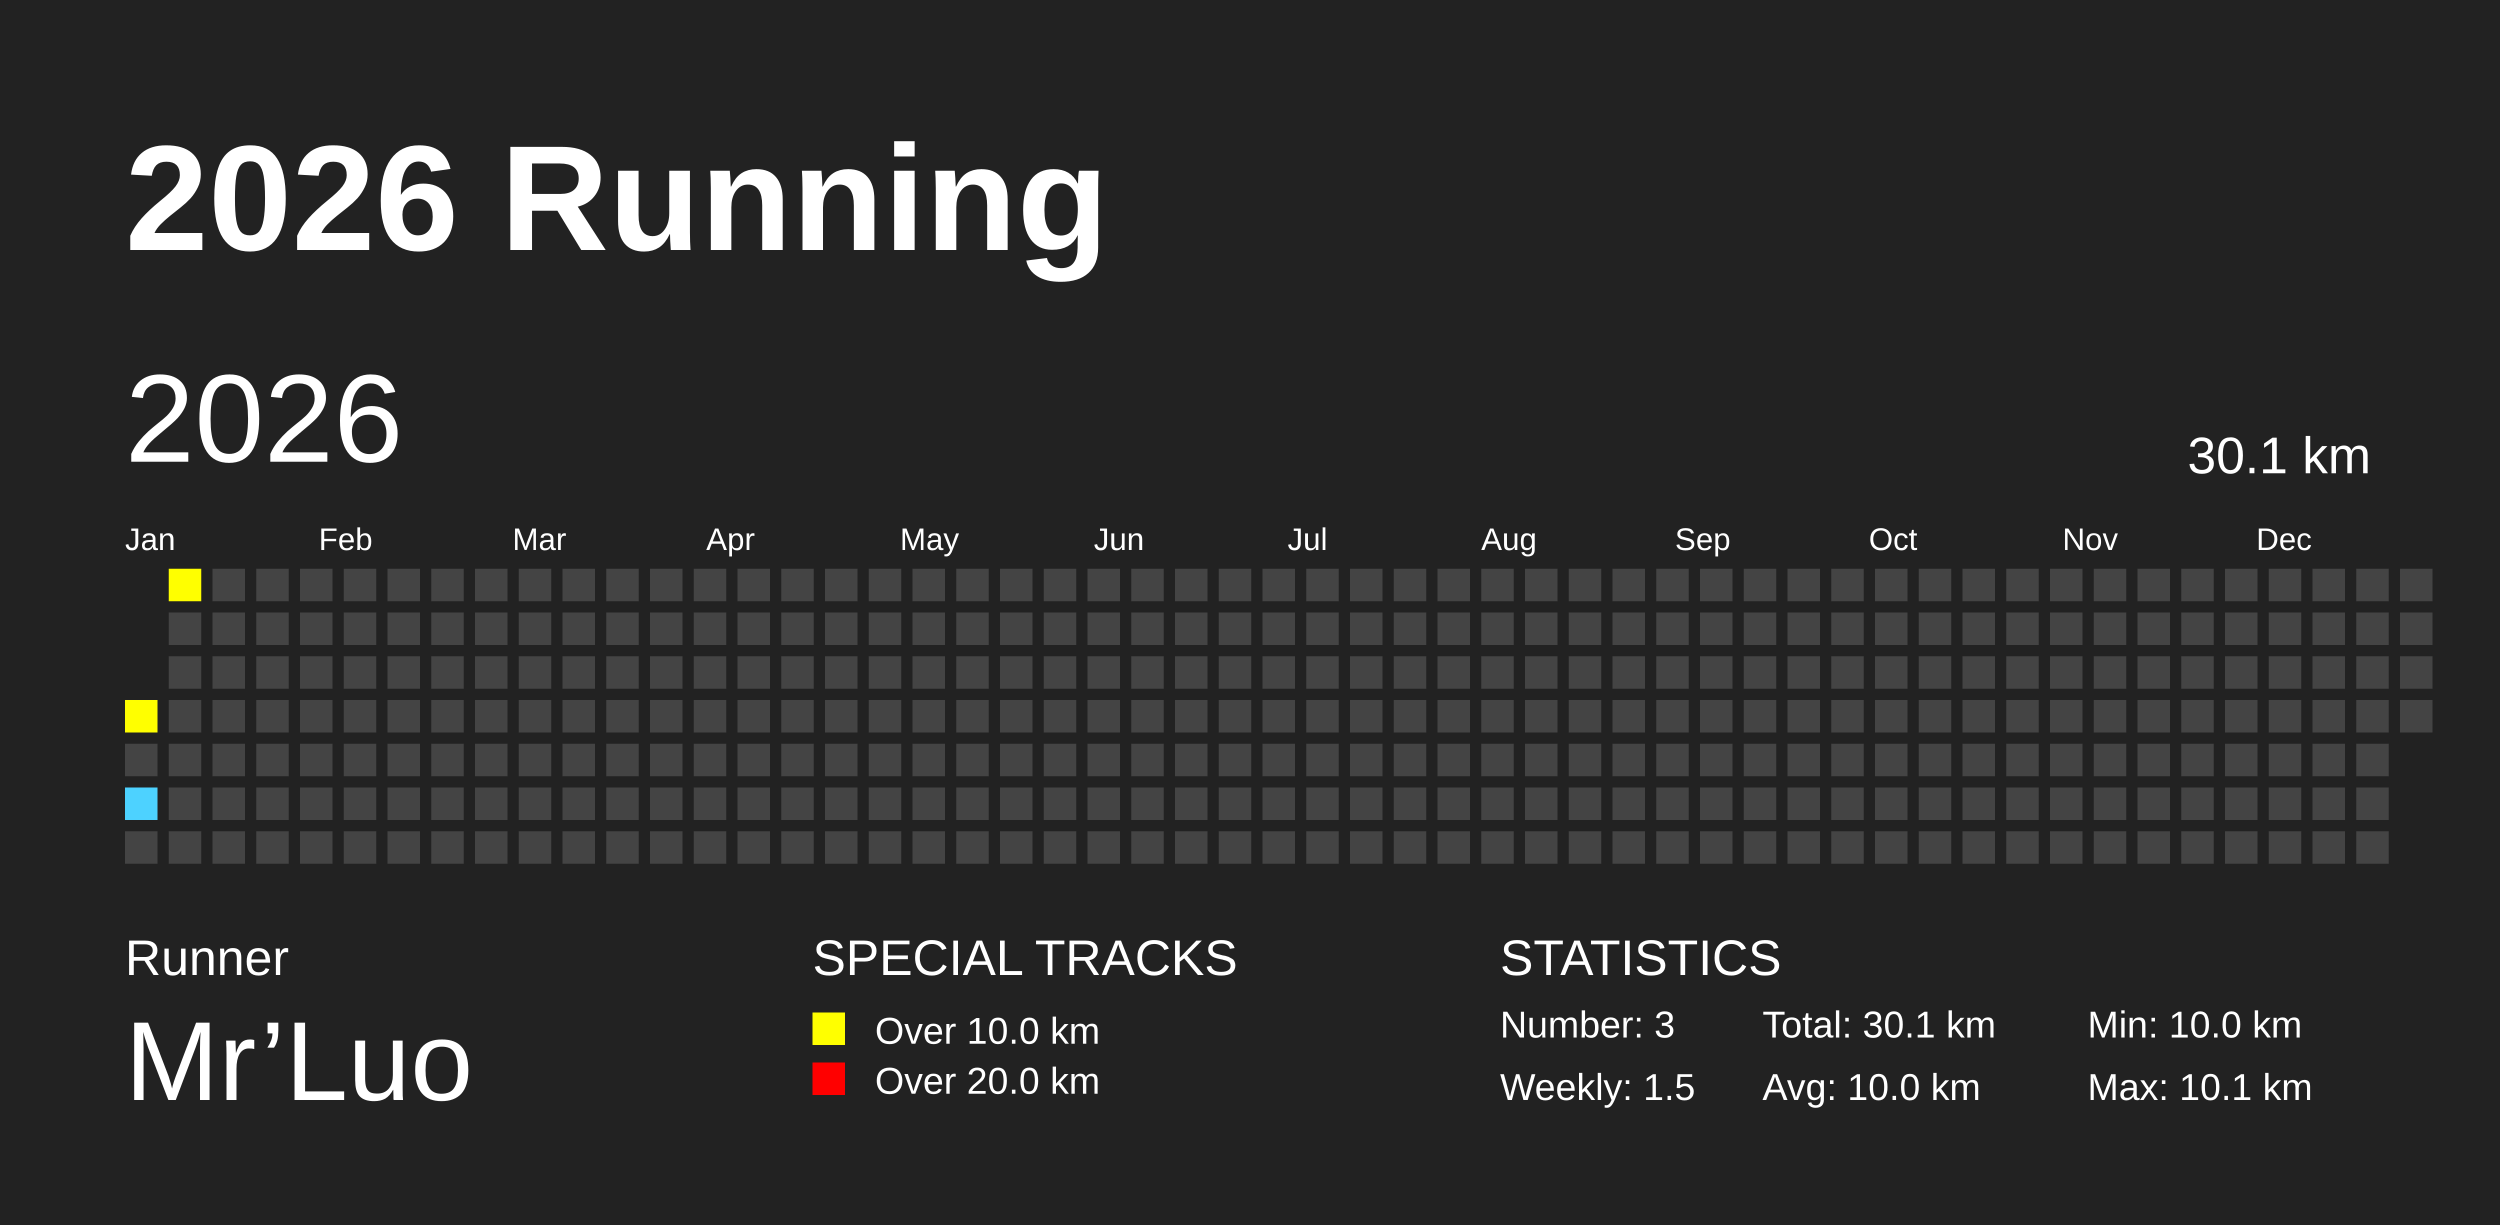
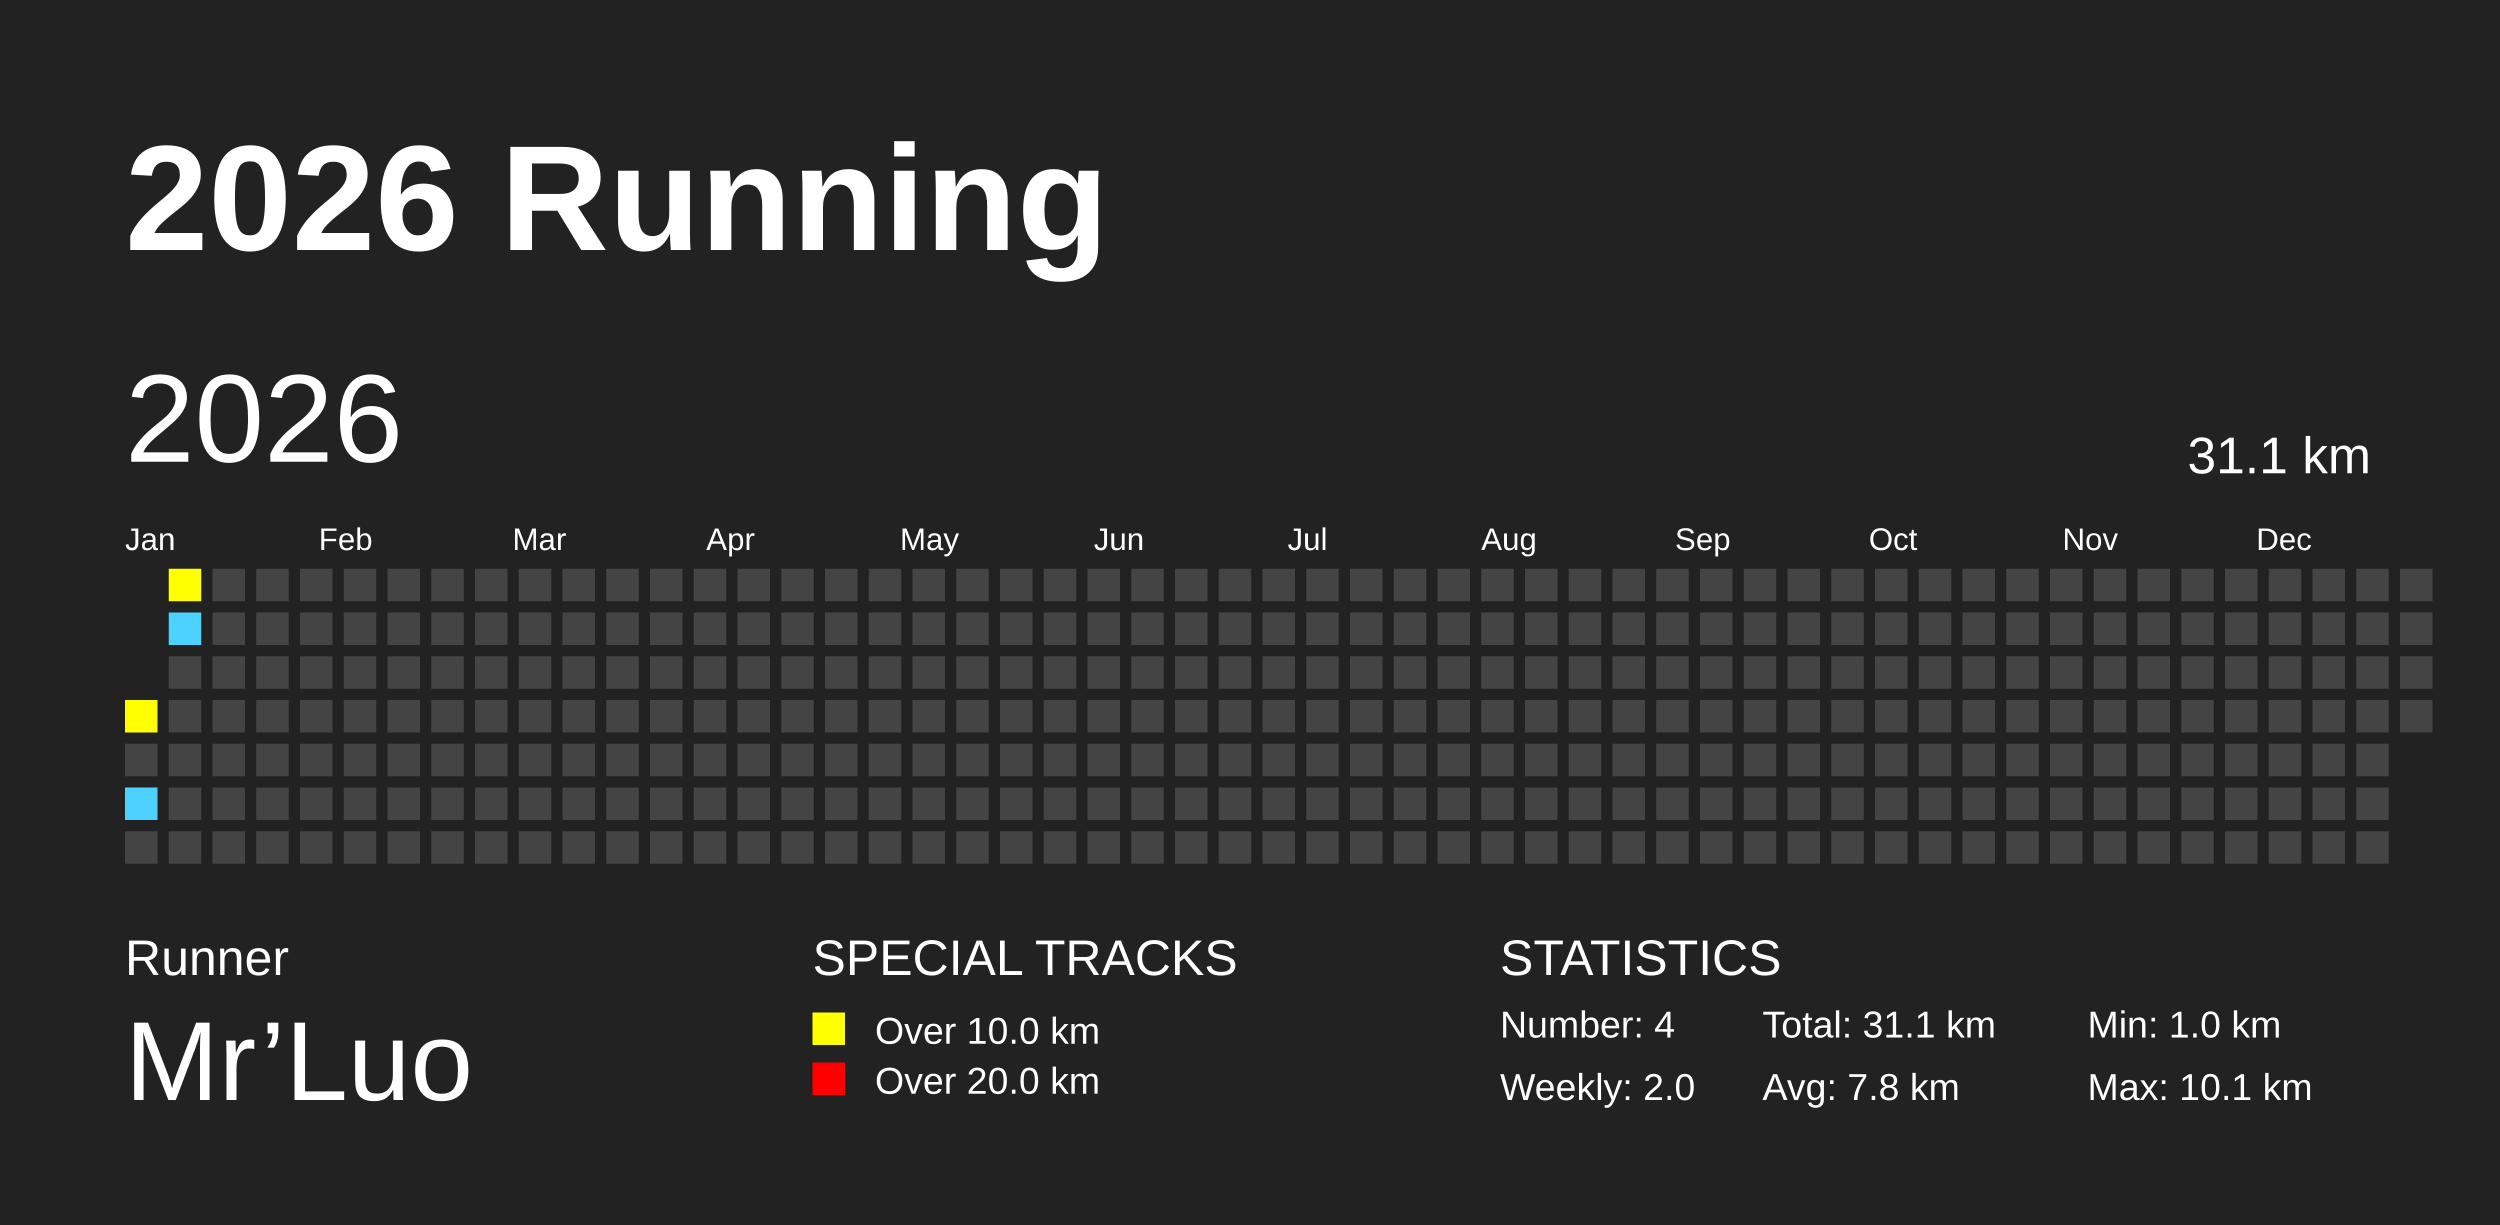
<svg xmlns="http://www.w3.org/2000/svg" baseProfile="full" height="98mm" version="1.1" viewBox="0,0,200,98" width="200mm">
  <defs />
  <rect fill="#222222" height="98" width="200" x="0" y="0" />
  <text fill="#FFFFFF" style="font-size:12px; font-family:Arial; font-weight:bold;" x="10" y="20">2026 Running</text>
  <text fill="#FFFFFF" style="font-size:4px; font-family:Arial" x="10" y="78">Runner</text>
  <text fill="#FFFFFF" style="font-size:9px; font-family:Arial" x="10" y="88">Mr’Luo</text>
  <text fill="#FFFFFF" style="font-size:4px; font-family:Arial" x="65" y="78">SPECIAL TRACKS</text>
  <rect fill="yellow" height="2.6" width="2.6" x="65" y="81" />
  <text fill="#FFFFFF" style="font-size:3px; font-family:Arial" x="70" y="83.5">Over 10.0 km</text>
  <rect fill="red" height="2.6" width="2.6" x="65" y="85" />
  <text fill="#FFFFFF" style="font-size:3px; font-family:Arial" x="70" y="87.5">Over 20.0 km</text>
  <text fill="#FFFFFF" style="font-size:4px; font-family:Arial" x="120" y="78">STATISTICS</text>
-   <text fill="#FFFFFF" style="font-size:3px; font-family:Arial" x="120" y="83">Number: 3</text>
-   <text fill="#FFFFFF" style="font-size:3px; font-family:Arial" x="120" y="88">Weekly: 1.5</text>
-   <text fill="#FFFFFF" style="font-size:3px; font-family:Arial" x="141" y="83">Total: 30.1 km</text>
-   <text fill="#FFFFFF" style="font-size:3px; font-family:Arial" x="141" y="88">Avg: 10.0 km</text>
-   <text fill="#FFFFFF" style="font-size:3px; font-family:Arial" x="167" y="83">Min: 10.0 km</text>
+   <text fill="#FFFFFF" style="font-size:3px; font-family:Arial" x="120" y="83">Number: 4</text>
+   <text fill="#FFFFFF" style="font-size:3px; font-family:Arial" x="120" y="88">Weekly: 2.0</text>
+   <text fill="#FFFFFF" style="font-size:3px; font-family:Arial" x="141" y="83">Total: 31.1 km</text>
+   <text fill="#FFFFFF" style="font-size:3px; font-family:Arial" x="141" y="88">Avg: 7.8 km</text>
+   <text fill="#FFFFFF" style="font-size:3px; font-family:Arial" x="167" y="83">Min: 1.0 km</text>
  <text fill="#FFFFFF" style="font-size:3px; font-family:Arial" x="167" y="88">Max: 10.1 km</text>
  <text dominant-baseline="hanging" fill="#FFFFFF" style="font-size:10.0px; font-family:Arial;" x="10" y="30">2026</text>
-   <text dominant-baseline="hanging" fill="#FFFFFF" style="font-size:4.125px; font-family:Arial;" x="175" y="35">30.1 km</text>
+   <text dominant-baseline="hanging" fill="#FFFFFF" style="font-size:4.125px; font-family:Arial;" x="175" y="35">31.1 km</text>
  <text fill="#FFFFFF" style="font-size:2.5px; font-family:Arial" x="10.0" y="44">Jan</text>
  <text fill="#FFFFFF" style="font-size:2.5px; font-family:Arial" x="25.5" y="44">Feb</text>
  <text fill="#FFFFFF" style="font-size:2.5px; font-family:Arial" x="41.0" y="44">Mar</text>
  <text fill="#FFFFFF" style="font-size:2.5px; font-family:Arial" x="56.5" y="44">Apr</text>
  <text fill="#FFFFFF" style="font-size:2.5px; font-family:Arial" x="72.0" y="44">May</text>
  <text fill="#FFFFFF" style="font-size:2.5px; font-family:Arial" x="87.5" y="44">Jun</text>
  <text fill="#FFFFFF" style="font-size:2.5px; font-family:Arial" x="103.0" y="44">Jul</text>
  <text fill="#FFFFFF" style="font-size:2.5px; font-family:Arial" x="118.5" y="44">Aug</text>
  <text fill="#FFFFFF" style="font-size:2.5px; font-family:Arial" x="134.0" y="44">Sep</text>
  <text fill="#FFFFFF" style="font-size:2.5px; font-family:Arial" x="149.5" y="44">Oct</text>
  <text fill="#FFFFFF" style="font-size:2.5px; font-family:Arial" x="165.0" y="44">Nov</text>
  <text fill="#FFFFFF" style="font-size:2.5px; font-family:Arial" x="180.5" y="44">Dec</text>
  <rect fill="yellow" height="2.6" width="2.6" x="10.0" y="56.0" />
  <rect fill="#444444" height="2.6" width="2.6" x="10.0" y="59.5" />
  <rect fill="#4DD2FF" height="2.6" width="2.6" x="10.0" y="63.0" />
  <rect fill="#444444" height="2.6" width="2.6" x="10.0" y="66.5" />
  <rect fill="yellow" height="2.6" width="2.6" x="13.5" y="45.5" />
-   <rect fill="#444444" height="2.6" width="2.6" x="13.5" y="49.0" />
+   <rect fill="#4DD2FF" height="2.6" width="2.6" x="13.5" y="49.0" />
  <rect fill="#444444" height="2.6" width="2.6" x="13.5" y="52.5" />
  <rect fill="#444444" height="2.6" width="2.6" x="13.5" y="56.0" />
  <rect fill="#444444" height="2.6" width="2.6" x="13.5" y="59.5" />
  <rect fill="#444444" height="2.6" width="2.6" x="13.5" y="63.0" />
  <rect fill="#444444" height="2.6" width="2.6" x="13.5" y="66.5" />
  <rect fill="#444444" height="2.6" width="2.6" x="17.0" y="45.5" />
  <rect fill="#444444" height="2.6" width="2.6" x="17.0" y="49.0" />
  <rect fill="#444444" height="2.6" width="2.6" x="17.0" y="52.5" />
  <rect fill="#444444" height="2.6" width="2.6" x="17.0" y="56.0" />
  <rect fill="#444444" height="2.6" width="2.6" x="17.0" y="59.5" />
  <rect fill="#444444" height="2.6" width="2.6" x="17.0" y="63.0" />
  <rect fill="#444444" height="2.6" width="2.6" x="17.0" y="66.5" />
  <rect fill="#444444" height="2.6" width="2.6" x="20.5" y="45.5" />
  <rect fill="#444444" height="2.6" width="2.6" x="20.5" y="49.0" />
  <rect fill="#444444" height="2.6" width="2.6" x="20.5" y="52.5" />
  <rect fill="#444444" height="2.6" width="2.6" x="20.5" y="56.0" />
  <rect fill="#444444" height="2.6" width="2.6" x="20.5" y="59.5" />
  <rect fill="#444444" height="2.6" width="2.6" x="20.5" y="63.0" />
  <rect fill="#444444" height="2.6" width="2.6" x="20.5" y="66.5" />
  <rect fill="#444444" height="2.6" width="2.6" x="24.0" y="45.5" />
  <rect fill="#444444" height="2.6" width="2.6" x="24.0" y="49.0" />
  <rect fill="#444444" height="2.6" width="2.6" x="24.0" y="52.5" />
  <rect fill="#444444" height="2.6" width="2.6" x="24.0" y="56.0" />
  <rect fill="#444444" height="2.6" width="2.6" x="24.0" y="59.5" />
  <rect fill="#444444" height="2.6" width="2.6" x="24.0" y="63.0" />
  <rect fill="#444444" height="2.6" width="2.6" x="24.0" y="66.5" />
  <rect fill="#444444" height="2.6" width="2.6" x="27.5" y="45.5" />
  <rect fill="#444444" height="2.6" width="2.6" x="27.5" y="49.0" />
  <rect fill="#444444" height="2.6" width="2.6" x="27.5" y="52.5" />
  <rect fill="#444444" height="2.6" width="2.6" x="27.5" y="56.0" />
  <rect fill="#444444" height="2.6" width="2.6" x="27.5" y="59.5" />
  <rect fill="#444444" height="2.6" width="2.6" x="27.5" y="63.0" />
  <rect fill="#444444" height="2.6" width="2.6" x="27.5" y="66.5" />
  <rect fill="#444444" height="2.6" width="2.6" x="31.0" y="45.5" />
  <rect fill="#444444" height="2.6" width="2.6" x="31.0" y="49.0" />
  <rect fill="#444444" height="2.6" width="2.6" x="31.0" y="52.5" />
  <rect fill="#444444" height="2.6" width="2.6" x="31.0" y="56.0" />
  <rect fill="#444444" height="2.6" width="2.6" x="31.0" y="59.5" />
  <rect fill="#444444" height="2.6" width="2.6" x="31.0" y="63.0" />
  <rect fill="#444444" height="2.6" width="2.6" x="31.0" y="66.5" />
  <rect fill="#444444" height="2.6" width="2.6" x="34.5" y="45.5" />
  <rect fill="#444444" height="2.6" width="2.6" x="34.5" y="49.0" />
  <rect fill="#444444" height="2.6" width="2.6" x="34.5" y="52.5" />
  <rect fill="#444444" height="2.6" width="2.6" x="34.5" y="56.0" />
  <rect fill="#444444" height="2.6" width="2.6" x="34.5" y="59.5" />
  <rect fill="#444444" height="2.6" width="2.6" x="34.5" y="63.0" />
  <rect fill="#444444" height="2.6" width="2.6" x="34.5" y="66.5" />
  <rect fill="#444444" height="2.6" width="2.6" x="38.0" y="45.5" />
  <rect fill="#444444" height="2.6" width="2.6" x="38.0" y="49.0" />
  <rect fill="#444444" height="2.6" width="2.6" x="38.0" y="52.5" />
  <rect fill="#444444" height="2.6" width="2.6" x="38.0" y="56.0" />
  <rect fill="#444444" height="2.6" width="2.6" x="38.0" y="59.5" />
  <rect fill="#444444" height="2.6" width="2.6" x="38.0" y="63.0" />
  <rect fill="#444444" height="2.6" width="2.6" x="38.0" y="66.5" />
  <rect fill="#444444" height="2.6" width="2.6" x="41.5" y="45.5" />
  <rect fill="#444444" height="2.6" width="2.6" x="41.5" y="49.0" />
  <rect fill="#444444" height="2.6" width="2.6" x="41.5" y="52.5" />
  <rect fill="#444444" height="2.6" width="2.6" x="41.5" y="56.0" />
  <rect fill="#444444" height="2.6" width="2.6" x="41.5" y="59.5" />
  <rect fill="#444444" height="2.6" width="2.6" x="41.5" y="63.0" />
  <rect fill="#444444" height="2.6" width="2.6" x="41.5" y="66.5" />
  <rect fill="#444444" height="2.6" width="2.6" x="45.0" y="45.5" />
  <rect fill="#444444" height="2.6" width="2.6" x="45.0" y="49.0" />
  <rect fill="#444444" height="2.6" width="2.6" x="45.0" y="52.5" />
  <rect fill="#444444" height="2.6" width="2.6" x="45.0" y="56.0" />
  <rect fill="#444444" height="2.6" width="2.6" x="45.0" y="59.5" />
  <rect fill="#444444" height="2.6" width="2.6" x="45.0" y="63.0" />
  <rect fill="#444444" height="2.6" width="2.6" x="45.0" y="66.5" />
  <rect fill="#444444" height="2.6" width="2.6" x="48.5" y="45.5" />
  <rect fill="#444444" height="2.6" width="2.6" x="48.5" y="49.0" />
  <rect fill="#444444" height="2.6" width="2.6" x="48.5" y="52.5" />
  <rect fill="#444444" height="2.6" width="2.6" x="48.5" y="56.0" />
  <rect fill="#444444" height="2.6" width="2.6" x="48.5" y="59.5" />
  <rect fill="#444444" height="2.6" width="2.6" x="48.5" y="63.0" />
  <rect fill="#444444" height="2.6" width="2.6" x="48.5" y="66.5" />
  <rect fill="#444444" height="2.6" width="2.6" x="52.0" y="45.5" />
  <rect fill="#444444" height="2.6" width="2.6" x="52.0" y="49.0" />
  <rect fill="#444444" height="2.6" width="2.6" x="52.0" y="52.5" />
  <rect fill="#444444" height="2.6" width="2.6" x="52.0" y="56.0" />
  <rect fill="#444444" height="2.6" width="2.6" x="52.0" y="59.5" />
  <rect fill="#444444" height="2.6" width="2.6" x="52.0" y="63.0" />
  <rect fill="#444444" height="2.6" width="2.6" x="52.0" y="66.5" />
  <rect fill="#444444" height="2.6" width="2.6" x="55.5" y="45.5" />
  <rect fill="#444444" height="2.6" width="2.6" x="55.5" y="49.0" />
  <rect fill="#444444" height="2.6" width="2.6" x="55.5" y="52.5" />
  <rect fill="#444444" height="2.6" width="2.6" x="55.5" y="56.0" />
  <rect fill="#444444" height="2.6" width="2.6" x="55.5" y="59.5" />
  <rect fill="#444444" height="2.6" width="2.6" x="55.5" y="63.0" />
  <rect fill="#444444" height="2.6" width="2.6" x="55.5" y="66.5" />
  <rect fill="#444444" height="2.6" width="2.6" x="59.0" y="45.5" />
  <rect fill="#444444" height="2.6" width="2.6" x="59.0" y="49.0" />
  <rect fill="#444444" height="2.6" width="2.6" x="59.0" y="52.5" />
  <rect fill="#444444" height="2.6" width="2.6" x="59.0" y="56.0" />
  <rect fill="#444444" height="2.6" width="2.6" x="59.0" y="59.5" />
  <rect fill="#444444" height="2.6" width="2.6" x="59.0" y="63.0" />
  <rect fill="#444444" height="2.6" width="2.6" x="59.0" y="66.5" />
  <rect fill="#444444" height="2.6" width="2.6" x="62.5" y="45.5" />
  <rect fill="#444444" height="2.6" width="2.6" x="62.5" y="49.0" />
  <rect fill="#444444" height="2.6" width="2.6" x="62.5" y="52.5" />
  <rect fill="#444444" height="2.6" width="2.6" x="62.5" y="56.0" />
  <rect fill="#444444" height="2.6" width="2.6" x="62.5" y="59.5" />
  <rect fill="#444444" height="2.6" width="2.6" x="62.5" y="63.0" />
  <rect fill="#444444" height="2.6" width="2.6" x="62.5" y="66.5" />
  <rect fill="#444444" height="2.6" width="2.6" x="66.0" y="45.5" />
  <rect fill="#444444" height="2.6" width="2.6" x="66.0" y="49.0" />
  <rect fill="#444444" height="2.6" width="2.6" x="66.0" y="52.5" />
  <rect fill="#444444" height="2.6" width="2.6" x="66.0" y="56.0" />
  <rect fill="#444444" height="2.6" width="2.6" x="66.0" y="59.5" />
  <rect fill="#444444" height="2.6" width="2.6" x="66.0" y="63.0" />
  <rect fill="#444444" height="2.6" width="2.6" x="66.0" y="66.5" />
  <rect fill="#444444" height="2.6" width="2.6" x="69.5" y="45.5" />
  <rect fill="#444444" height="2.6" width="2.6" x="69.5" y="49.0" />
  <rect fill="#444444" height="2.6" width="2.6" x="69.5" y="52.5" />
  <rect fill="#444444" height="2.6" width="2.6" x="69.5" y="56.0" />
  <rect fill="#444444" height="2.6" width="2.6" x="69.5" y="59.5" />
  <rect fill="#444444" height="2.6" width="2.6" x="69.5" y="63.0" />
  <rect fill="#444444" height="2.6" width="2.6" x="69.5" y="66.5" />
  <rect fill="#444444" height="2.6" width="2.6" x="73.0" y="45.5" />
  <rect fill="#444444" height="2.6" width="2.6" x="73.0" y="49.0" />
  <rect fill="#444444" height="2.6" width="2.6" x="73.0" y="52.5" />
  <rect fill="#444444" height="2.6" width="2.6" x="73.0" y="56.0" />
  <rect fill="#444444" height="2.6" width="2.6" x="73.0" y="59.5" />
  <rect fill="#444444" height="2.6" width="2.6" x="73.0" y="63.0" />
  <rect fill="#444444" height="2.6" width="2.6" x="73.0" y="66.5" />
  <rect fill="#444444" height="2.6" width="2.6" x="76.5" y="45.5" />
  <rect fill="#444444" height="2.6" width="2.6" x="76.5" y="49.0" />
  <rect fill="#444444" height="2.6" width="2.6" x="76.5" y="52.5" />
  <rect fill="#444444" height="2.6" width="2.6" x="76.5" y="56.0" />
  <rect fill="#444444" height="2.6" width="2.6" x="76.5" y="59.5" />
  <rect fill="#444444" height="2.6" width="2.6" x="76.5" y="63.0" />
  <rect fill="#444444" height="2.6" width="2.6" x="76.5" y="66.5" />
  <rect fill="#444444" height="2.6" width="2.6" x="80.0" y="45.5" />
  <rect fill="#444444" height="2.6" width="2.6" x="80.0" y="49.0" />
  <rect fill="#444444" height="2.6" width="2.6" x="80.0" y="52.5" />
  <rect fill="#444444" height="2.6" width="2.6" x="80.0" y="56.0" />
  <rect fill="#444444" height="2.6" width="2.6" x="80.0" y="59.5" />
  <rect fill="#444444" height="2.6" width="2.6" x="80.0" y="63.0" />
  <rect fill="#444444" height="2.6" width="2.6" x="80.0" y="66.5" />
  <rect fill="#444444" height="2.6" width="2.6" x="83.5" y="45.5" />
  <rect fill="#444444" height="2.6" width="2.6" x="83.5" y="49.0" />
  <rect fill="#444444" height="2.6" width="2.6" x="83.5" y="52.5" />
  <rect fill="#444444" height="2.6" width="2.6" x="83.5" y="56.0" />
  <rect fill="#444444" height="2.6" width="2.6" x="83.5" y="59.5" />
  <rect fill="#444444" height="2.6" width="2.6" x="83.5" y="63.0" />
  <rect fill="#444444" height="2.6" width="2.6" x="83.5" y="66.5" />
  <rect fill="#444444" height="2.6" width="2.6" x="87.0" y="45.5" />
  <rect fill="#444444" height="2.6" width="2.6" x="87.0" y="49.0" />
  <rect fill="#444444" height="2.6" width="2.6" x="87.0" y="52.5" />
  <rect fill="#444444" height="2.6" width="2.6" x="87.0" y="56.0" />
  <rect fill="#444444" height="2.6" width="2.6" x="87.0" y="59.5" />
  <rect fill="#444444" height="2.6" width="2.6" x="87.0" y="63.0" />
  <rect fill="#444444" height="2.6" width="2.6" x="87.0" y="66.5" />
  <rect fill="#444444" height="2.6" width="2.6" x="90.5" y="45.5" />
  <rect fill="#444444" height="2.6" width="2.6" x="90.5" y="49.0" />
  <rect fill="#444444" height="2.6" width="2.6" x="90.5" y="52.5" />
  <rect fill="#444444" height="2.6" width="2.6" x="90.5" y="56.0" />
  <rect fill="#444444" height="2.6" width="2.6" x="90.5" y="59.5" />
  <rect fill="#444444" height="2.6" width="2.6" x="90.5" y="63.0" />
  <rect fill="#444444" height="2.6" width="2.6" x="90.5" y="66.5" />
  <rect fill="#444444" height="2.6" width="2.6" x="94.0" y="45.5" />
  <rect fill="#444444" height="2.6" width="2.6" x="94.0" y="49.0" />
  <rect fill="#444444" height="2.6" width="2.6" x="94.0" y="52.5" />
  <rect fill="#444444" height="2.6" width="2.6" x="94.0" y="56.0" />
  <rect fill="#444444" height="2.6" width="2.6" x="94.0" y="59.5" />
  <rect fill="#444444" height="2.6" width="2.6" x="94.0" y="63.0" />
  <rect fill="#444444" height="2.6" width="2.6" x="94.0" y="66.5" />
  <rect fill="#444444" height="2.6" width="2.6" x="97.5" y="45.5" />
  <rect fill="#444444" height="2.6" width="2.6" x="97.5" y="49.0" />
  <rect fill="#444444" height="2.6" width="2.6" x="97.5" y="52.5" />
  <rect fill="#444444" height="2.6" width="2.6" x="97.5" y="56.0" />
  <rect fill="#444444" height="2.6" width="2.6" x="97.5" y="59.5" />
  <rect fill="#444444" height="2.6" width="2.6" x="97.5" y="63.0" />
  <rect fill="#444444" height="2.6" width="2.6" x="97.5" y="66.5" />
  <rect fill="#444444" height="2.6" width="2.6" x="101.0" y="45.5" />
  <rect fill="#444444" height="2.6" width="2.6" x="101.0" y="49.0" />
  <rect fill="#444444" height="2.6" width="2.6" x="101.0" y="52.5" />
  <rect fill="#444444" height="2.6" width="2.6" x="101.0" y="56.0" />
  <rect fill="#444444" height="2.6" width="2.6" x="101.0" y="59.5" />
  <rect fill="#444444" height="2.6" width="2.6" x="101.0" y="63.0" />
  <rect fill="#444444" height="2.6" width="2.6" x="101.0" y="66.5" />
  <rect fill="#444444" height="2.6" width="2.6" x="104.5" y="45.5" />
  <rect fill="#444444" height="2.6" width="2.6" x="104.5" y="49.0" />
  <rect fill="#444444" height="2.6" width="2.6" x="104.5" y="52.5" />
  <rect fill="#444444" height="2.6" width="2.6" x="104.5" y="56.0" />
  <rect fill="#444444" height="2.6" width="2.6" x="104.5" y="59.5" />
  <rect fill="#444444" height="2.6" width="2.6" x="104.5" y="63.0" />
  <rect fill="#444444" height="2.6" width="2.6" x="104.5" y="66.5" />
  <rect fill="#444444" height="2.6" width="2.6" x="108.0" y="45.5" />
  <rect fill="#444444" height="2.6" width="2.6" x="108.0" y="49.0" />
  <rect fill="#444444" height="2.6" width="2.6" x="108.0" y="52.5" />
  <rect fill="#444444" height="2.6" width="2.6" x="108.0" y="56.0" />
  <rect fill="#444444" height="2.6" width="2.6" x="108.0" y="59.5" />
  <rect fill="#444444" height="2.6" width="2.6" x="108.0" y="63.0" />
  <rect fill="#444444" height="2.6" width="2.6" x="108.0" y="66.5" />
  <rect fill="#444444" height="2.6" width="2.6" x="111.5" y="45.5" />
  <rect fill="#444444" height="2.6" width="2.6" x="111.5" y="49.0" />
  <rect fill="#444444" height="2.6" width="2.6" x="111.5" y="52.5" />
  <rect fill="#444444" height="2.6" width="2.6" x="111.5" y="56.0" />
  <rect fill="#444444" height="2.6" width="2.6" x="111.5" y="59.5" />
  <rect fill="#444444" height="2.6" width="2.6" x="111.5" y="63.0" />
  <rect fill="#444444" height="2.6" width="2.6" x="111.5" y="66.5" />
  <rect fill="#444444" height="2.6" width="2.6" x="115.0" y="45.5" />
  <rect fill="#444444" height="2.6" width="2.6" x="115.0" y="49.0" />
  <rect fill="#444444" height="2.6" width="2.6" x="115.0" y="52.5" />
  <rect fill="#444444" height="2.6" width="2.6" x="115.0" y="56.0" />
  <rect fill="#444444" height="2.6" width="2.6" x="115.0" y="59.5" />
  <rect fill="#444444" height="2.6" width="2.6" x="115.0" y="63.0" />
  <rect fill="#444444" height="2.6" width="2.6" x="115.0" y="66.5" />
  <rect fill="#444444" height="2.6" width="2.6" x="118.5" y="45.5" />
  <rect fill="#444444" height="2.6" width="2.6" x="118.5" y="49.0" />
  <rect fill="#444444" height="2.6" width="2.6" x="118.5" y="52.5" />
  <rect fill="#444444" height="2.6" width="2.6" x="118.5" y="56.0" />
  <rect fill="#444444" height="2.6" width="2.6" x="118.5" y="59.5" />
  <rect fill="#444444" height="2.6" width="2.6" x="118.5" y="63.0" />
  <rect fill="#444444" height="2.6" width="2.6" x="118.5" y="66.5" />
  <rect fill="#444444" height="2.6" width="2.6" x="122.0" y="45.5" />
  <rect fill="#444444" height="2.6" width="2.6" x="122.0" y="49.0" />
  <rect fill="#444444" height="2.6" width="2.6" x="122.0" y="52.5" />
  <rect fill="#444444" height="2.6" width="2.6" x="122.0" y="56.0" />
  <rect fill="#444444" height="2.6" width="2.6" x="122.0" y="59.5" />
  <rect fill="#444444" height="2.6" width="2.6" x="122.0" y="63.0" />
  <rect fill="#444444" height="2.6" width="2.6" x="122.0" y="66.5" />
  <rect fill="#444444" height="2.6" width="2.6" x="125.5" y="45.5" />
  <rect fill="#444444" height="2.6" width="2.6" x="125.5" y="49.0" />
  <rect fill="#444444" height="2.6" width="2.6" x="125.5" y="52.5" />
  <rect fill="#444444" height="2.6" width="2.6" x="125.5" y="56.0" />
  <rect fill="#444444" height="2.6" width="2.6" x="125.5" y="59.5" />
  <rect fill="#444444" height="2.6" width="2.6" x="125.5" y="63.0" />
  <rect fill="#444444" height="2.6" width="2.6" x="125.5" y="66.5" />
  <rect fill="#444444" height="2.6" width="2.6" x="129.0" y="45.5" />
  <rect fill="#444444" height="2.6" width="2.6" x="129.0" y="49.0" />
  <rect fill="#444444" height="2.6" width="2.6" x="129.0" y="52.5" />
  <rect fill="#444444" height="2.6" width="2.6" x="129.0" y="56.0" />
  <rect fill="#444444" height="2.6" width="2.6" x="129.0" y="59.5" />
  <rect fill="#444444" height="2.6" width="2.6" x="129.0" y="63.0" />
  <rect fill="#444444" height="2.6" width="2.6" x="129.0" y="66.5" />
  <rect fill="#444444" height="2.6" width="2.6" x="132.5" y="45.5" />
  <rect fill="#444444" height="2.6" width="2.6" x="132.5" y="49.0" />
  <rect fill="#444444" height="2.6" width="2.6" x="132.5" y="52.5" />
  <rect fill="#444444" height="2.6" width="2.6" x="132.5" y="56.0" />
  <rect fill="#444444" height="2.6" width="2.6" x="132.5" y="59.5" />
  <rect fill="#444444" height="2.6" width="2.6" x="132.5" y="63.0" />
  <rect fill="#444444" height="2.6" width="2.6" x="132.5" y="66.5" />
  <rect fill="#444444" height="2.6" width="2.6" x="136.0" y="45.5" />
  <rect fill="#444444" height="2.6" width="2.6" x="136.0" y="49.0" />
  <rect fill="#444444" height="2.6" width="2.6" x="136.0" y="52.5" />
  <rect fill="#444444" height="2.6" width="2.6" x="136.0" y="56.0" />
  <rect fill="#444444" height="2.6" width="2.6" x="136.0" y="59.5" />
  <rect fill="#444444" height="2.6" width="2.6" x="136.0" y="63.0" />
  <rect fill="#444444" height="2.6" width="2.6" x="136.0" y="66.5" />
  <rect fill="#444444" height="2.6" width="2.6" x="139.5" y="45.5" />
  <rect fill="#444444" height="2.6" width="2.6" x="139.5" y="49.0" />
  <rect fill="#444444" height="2.6" width="2.6" x="139.5" y="52.5" />
  <rect fill="#444444" height="2.6" width="2.6" x="139.5" y="56.0" />
  <rect fill="#444444" height="2.6" width="2.6" x="139.5" y="59.5" />
  <rect fill="#444444" height="2.6" width="2.6" x="139.5" y="63.0" />
  <rect fill="#444444" height="2.6" width="2.6" x="139.5" y="66.5" />
  <rect fill="#444444" height="2.6" width="2.6" x="143.0" y="45.5" />
  <rect fill="#444444" height="2.6" width="2.6" x="143.0" y="49.0" />
  <rect fill="#444444" height="2.6" width="2.6" x="143.0" y="52.5" />
  <rect fill="#444444" height="2.6" width="2.6" x="143.0" y="56.0" />
  <rect fill="#444444" height="2.6" width="2.6" x="143.0" y="59.5" />
  <rect fill="#444444" height="2.6" width="2.6" x="143.0" y="63.0" />
  <rect fill="#444444" height="2.6" width="2.6" x="143.0" y="66.5" />
  <rect fill="#444444" height="2.6" width="2.6" x="146.5" y="45.5" />
  <rect fill="#444444" height="2.6" width="2.6" x="146.5" y="49.0" />
  <rect fill="#444444" height="2.6" width="2.6" x="146.5" y="52.5" />
  <rect fill="#444444" height="2.6" width="2.6" x="146.5" y="56.0" />
  <rect fill="#444444" height="2.6" width="2.6" x="146.5" y="59.5" />
  <rect fill="#444444" height="2.6" width="2.6" x="146.5" y="63.0" />
  <rect fill="#444444" height="2.6" width="2.6" x="146.5" y="66.5" />
  <rect fill="#444444" height="2.6" width="2.6" x="150.0" y="45.5" />
  <rect fill="#444444" height="2.6" width="2.6" x="150.0" y="49.0" />
  <rect fill="#444444" height="2.6" width="2.6" x="150.0" y="52.5" />
  <rect fill="#444444" height="2.6" width="2.6" x="150.0" y="56.0" />
  <rect fill="#444444" height="2.6" width="2.6" x="150.0" y="59.5" />
  <rect fill="#444444" height="2.6" width="2.6" x="150.0" y="63.0" />
  <rect fill="#444444" height="2.6" width="2.6" x="150.0" y="66.5" />
  <rect fill="#444444" height="2.6" width="2.6" x="153.5" y="45.5" />
  <rect fill="#444444" height="2.6" width="2.6" x="153.5" y="49.0" />
  <rect fill="#444444" height="2.6" width="2.6" x="153.5" y="52.5" />
  <rect fill="#444444" height="2.6" width="2.6" x="153.5" y="56.0" />
  <rect fill="#444444" height="2.6" width="2.6" x="153.5" y="59.5" />
  <rect fill="#444444" height="2.6" width="2.6" x="153.5" y="63.0" />
  <rect fill="#444444" height="2.6" width="2.6" x="153.5" y="66.5" />
  <rect fill="#444444" height="2.6" width="2.6" x="157.0" y="45.5" />
  <rect fill="#444444" height="2.6" width="2.6" x="157.0" y="49.0" />
  <rect fill="#444444" height="2.6" width="2.6" x="157.0" y="52.5" />
  <rect fill="#444444" height="2.6" width="2.6" x="157.0" y="56.0" />
  <rect fill="#444444" height="2.6" width="2.6" x="157.0" y="59.5" />
  <rect fill="#444444" height="2.6" width="2.6" x="157.0" y="63.0" />
  <rect fill="#444444" height="2.6" width="2.6" x="157.0" y="66.5" />
  <rect fill="#444444" height="2.6" width="2.6" x="160.5" y="45.5" />
  <rect fill="#444444" height="2.6" width="2.6" x="160.5" y="49.0" />
  <rect fill="#444444" height="2.6" width="2.6" x="160.5" y="52.5" />
  <rect fill="#444444" height="2.6" width="2.6" x="160.5" y="56.0" />
  <rect fill="#444444" height="2.6" width="2.6" x="160.5" y="59.5" />
  <rect fill="#444444" height="2.6" width="2.6" x="160.5" y="63.0" />
  <rect fill="#444444" height="2.6" width="2.6" x="160.5" y="66.5" />
  <rect fill="#444444" height="2.6" width="2.6" x="164.0" y="45.5" />
  <rect fill="#444444" height="2.6" width="2.6" x="164.0" y="49.0" />
  <rect fill="#444444" height="2.6" width="2.6" x="164.0" y="52.5" />
  <rect fill="#444444" height="2.6" width="2.6" x="164.0" y="56.0" />
  <rect fill="#444444" height="2.6" width="2.6" x="164.0" y="59.5" />
  <rect fill="#444444" height="2.6" width="2.6" x="164.0" y="63.0" />
  <rect fill="#444444" height="2.6" width="2.6" x="164.0" y="66.5" />
  <rect fill="#444444" height="2.6" width="2.6" x="167.5" y="45.5" />
  <rect fill="#444444" height="2.6" width="2.6" x="167.5" y="49.0" />
  <rect fill="#444444" height="2.6" width="2.6" x="167.5" y="52.5" />
  <rect fill="#444444" height="2.6" width="2.6" x="167.5" y="56.0" />
  <rect fill="#444444" height="2.6" width="2.6" x="167.5" y="59.5" />
  <rect fill="#444444" height="2.6" width="2.6" x="167.5" y="63.0" />
  <rect fill="#444444" height="2.6" width="2.6" x="167.5" y="66.5" />
  <rect fill="#444444" height="2.6" width="2.6" x="171.0" y="45.5" />
  <rect fill="#444444" height="2.6" width="2.6" x="171.0" y="49.0" />
  <rect fill="#444444" height="2.6" width="2.6" x="171.0" y="52.5" />
  <rect fill="#444444" height="2.6" width="2.6" x="171.0" y="56.0" />
  <rect fill="#444444" height="2.6" width="2.6" x="171.0" y="59.5" />
  <rect fill="#444444" height="2.6" width="2.6" x="171.0" y="63.0" />
  <rect fill="#444444" height="2.6" width="2.6" x="171.0" y="66.5" />
  <rect fill="#444444" height="2.6" width="2.6" x="174.5" y="45.5" />
  <rect fill="#444444" height="2.6" width="2.6" x="174.5" y="49.0" />
  <rect fill="#444444" height="2.6" width="2.6" x="174.5" y="52.5" />
  <rect fill="#444444" height="2.6" width="2.6" x="174.5" y="56.0" />
  <rect fill="#444444" height="2.6" width="2.6" x="174.5" y="59.5" />
  <rect fill="#444444" height="2.6" width="2.6" x="174.5" y="63.0" />
  <rect fill="#444444" height="2.6" width="2.6" x="174.5" y="66.5" />
  <rect fill="#444444" height="2.6" width="2.6" x="178.0" y="45.5" />
  <rect fill="#444444" height="2.6" width="2.6" x="178.0" y="49.0" />
  <rect fill="#444444" height="2.6" width="2.6" x="178.0" y="52.5" />
  <rect fill="#444444" height="2.6" width="2.6" x="178.0" y="56.0" />
  <rect fill="#444444" height="2.6" width="2.6" x="178.0" y="59.5" />
  <rect fill="#444444" height="2.6" width="2.6" x="178.0" y="63.0" />
  <rect fill="#444444" height="2.6" width="2.6" x="178.0" y="66.5" />
  <rect fill="#444444" height="2.6" width="2.6" x="181.5" y="45.5" />
  <rect fill="#444444" height="2.6" width="2.6" x="181.5" y="49.0" />
  <rect fill="#444444" height="2.6" width="2.6" x="181.5" y="52.5" />
  <rect fill="#444444" height="2.6" width="2.6" x="181.5" y="56.0" />
  <rect fill="#444444" height="2.6" width="2.6" x="181.5" y="59.5" />
  <rect fill="#444444" height="2.6" width="2.6" x="181.5" y="63.0" />
  <rect fill="#444444" height="2.6" width="2.6" x="181.5" y="66.5" />
  <rect fill="#444444" height="2.6" width="2.6" x="185.0" y="45.5" />
  <rect fill="#444444" height="2.6" width="2.6" x="185.0" y="49.0" />
  <rect fill="#444444" height="2.6" width="2.6" x="185.0" y="52.5" />
  <rect fill="#444444" height="2.6" width="2.6" x="185.0" y="56.0" />
  <rect fill="#444444" height="2.6" width="2.6" x="185.0" y="59.5" />
  <rect fill="#444444" height="2.6" width="2.6" x="185.0" y="63.0" />
  <rect fill="#444444" height="2.6" width="2.6" x="185.0" y="66.5" />
  <rect fill="#444444" height="2.6" width="2.6" x="188.5" y="45.5" />
  <rect fill="#444444" height="2.6" width="2.6" x="188.5" y="49.0" />
  <rect fill="#444444" height="2.6" width="2.6" x="188.5" y="52.5" />
  <rect fill="#444444" height="2.6" width="2.6" x="188.5" y="56.0" />
  <rect fill="#444444" height="2.6" width="2.6" x="188.5" y="59.5" />
  <rect fill="#444444" height="2.6" width="2.6" x="188.5" y="63.0" />
  <rect fill="#444444" height="2.6" width="2.6" x="188.5" y="66.5" />
  <rect fill="#444444" height="2.6" width="2.6" x="192.0" y="45.5" />
  <rect fill="#444444" height="2.6" width="2.6" x="192.0" y="49.0" />
  <rect fill="#444444" height="2.6" width="2.6" x="192.0" y="52.5" />
  <rect fill="#444444" height="2.6" width="2.6" x="192.0" y="56.0" />
</svg>
